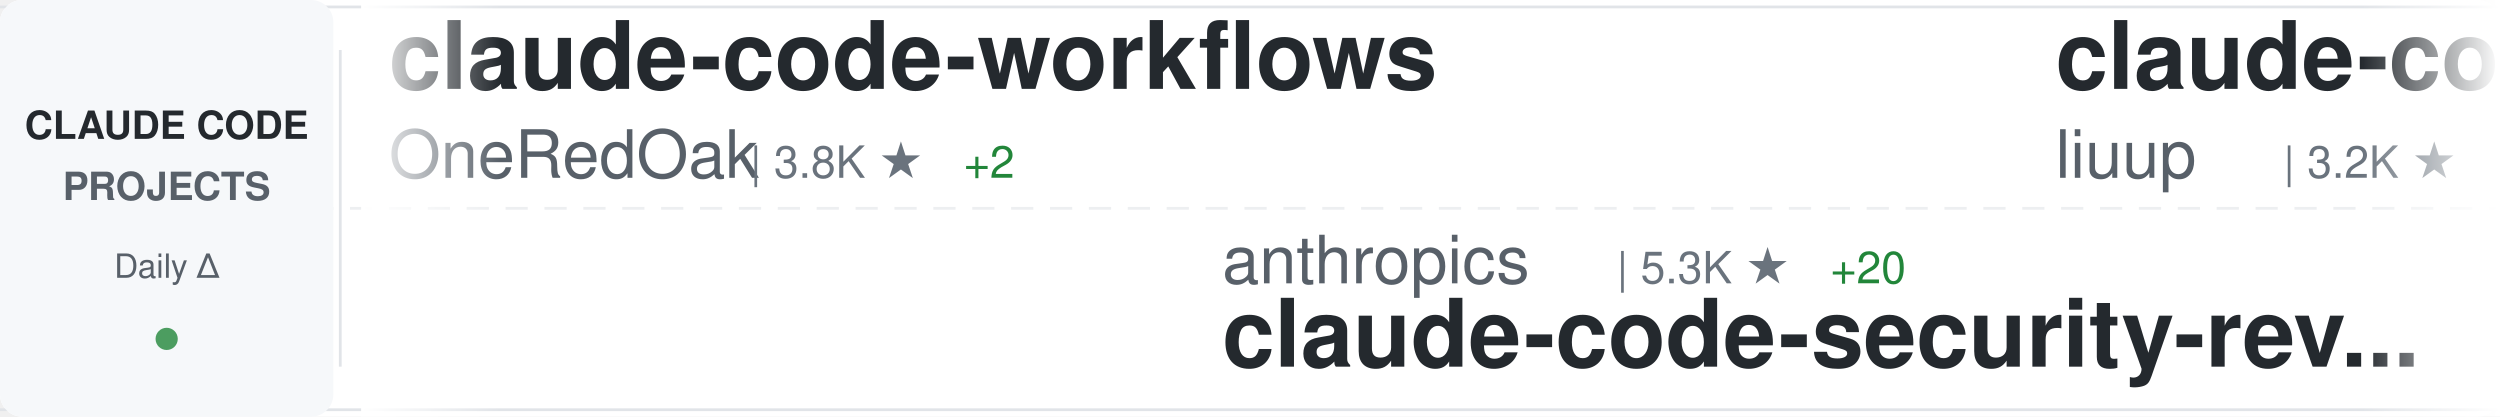
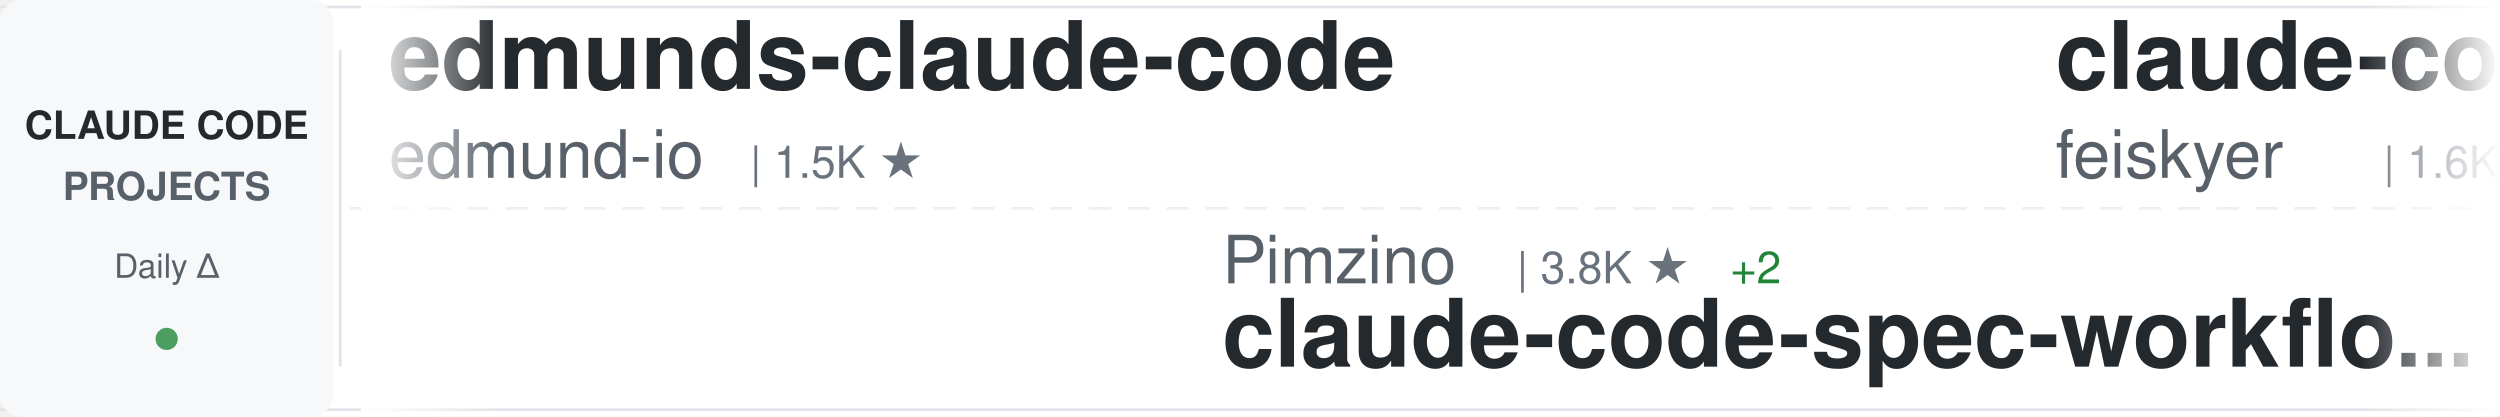
<svg xmlns="http://www.w3.org/2000/svg" width="900" height="150">
  <defs>
    <linearGradient id="awesomeLeftFade" x1="0%" y1="0%" x2="100%" y2="0%">
      <stop offset="0%" style="stop-color:#ffffff;stop-opacity:1" />
      <stop offset="100%" style="stop-color:#ffffff;stop-opacity:0" />
    </linearGradient>
    <linearGradient id="awesomeRightFade" x1="0%" y1="0%" x2="100%" y2="0%">
      <stop offset="0%" style="stop-color:#ffffff;stop-opacity:0" />
      <stop offset="100%" style="stop-color:#ffffff;stop-opacity:1" />
    </linearGradient>
  </defs>
  <rect width="900" height="150" fill="#ffffff" rx="8" />
  <rect x="0" y="2" width="900" height="1" fill="#e1e4e8" />
  <rect x="0" y="147" width="900" height="1" fill="#e1e4e8" />
  <line x1="0" y1="75" x2="900" y2="75" stroke="#e1e4e8" stroke-width="1" stroke-dasharray="8 6" opacity="0.6" />
  <rect x="0" y="0" width="120" height="150" fill="#f6f8fa" rx="8" />
  <text x="60" y="50" font-family="-apple-system, BlinkMacSystemFont, 'Segoe UI', Helvetica, Arial, sans-serif" font-size="14" font-weight="600" fill="#24292e" text-anchor="middle">CLAUDE CODE</text>
  <text x="60" y="72" font-family="-apple-system, BlinkMacSystemFont, 'Segoe UI', Helvetica, Arial, sans-serif" font-size="14" font-weight="600" fill="#586069" text-anchor="middle">PROJECTS</text>
  <text x="60" y="100" font-family="-apple-system, BlinkMacSystemFont, 'Segoe UI', Helvetica, Arial, sans-serif" font-size="12" font-weight="500" fill="#586069" text-anchor="middle">Daily Δ</text>
  <circle cx="60" cy="122" r="4" fill="#22863a" opacity="0.8" />
  <rect x="122" y="18" width="1" height="114" fill="#e1e4e8" />
  <clipPath id="awesomeTickerClip">
    <rect x="130" y="0" width="770" height="150" />
  </clipPath>
  <g clip-path="url(#awesomeTickerClip)">
    <g id="awesomeTickerItems">
      <animateTransform attributeName="transform" attributeType="XML" type="translate" from="0 0" to="-3000 0" dur="54s" repeatCount="indefinite" />
      <g transform="translate(0, 0)">
-         <text x="140" y="32" font-family="-apple-system, BlinkMacSystemFont, 'Segoe UI', Helvetica, Arial, sans-serif" font-size="34" font-weight="600" fill="#24292e">claude-code-workflows</text>
-         <text x="140" y="64" font-family="-apple-system, BlinkMacSystemFont, 'Segoe UI', Helvetica, Arial, sans-serif" font-size="24" font-weight="400" fill="#586069">OneRedOak</text>
-         <text x="270" y="64" font-family="-apple-system, BlinkMacSystemFont, 'Segoe UI', Helvetica, Arial, sans-serif" font-size="16" font-weight="500" fill="#6a737d">| 3.8K ★</text>
-         <text x="347" y="64" font-family="-apple-system, BlinkMacSystemFont, 'Segoe UI', Helvetica, Arial, sans-serif" font-size="16" font-weight="500" fill="#22863a"> +2</text>
+         <text x="140" y="32" font-family="-apple-system, BlinkMacSystemFont, 'Segoe UI', Helvetica, Arial, sans-serif" font-size="34" font-weight="600" fill="#24292e">edmunds-claude-code</text>
+         <text x="140" y="64" font-family="-apple-system, BlinkMacSystemFont, 'Segoe UI', Helvetica, Arial, sans-serif" font-size="24" font-weight="400" fill="#586069">edmund-io</text>
+         <text x="270" y="64" font-family="-apple-system, BlinkMacSystemFont, 'Segoe UI', Helvetica, Arial, sans-serif" font-size="16" font-weight="500" fill="#6a737d">| 1.5K ★</text>
      </g>
      <g transform="translate(300, 0)">
-         <text x="140" y="102" font-family="-apple-system, BlinkMacSystemFont, 'Segoe UI', Helvetica, Arial, sans-serif" font-size="24" font-weight="400" fill="#586069">anthropics</text>
-         <text x="282" y="102" font-family="-apple-system, BlinkMacSystemFont, 'Segoe UI', Helvetica, Arial, sans-serif" font-size="16" font-weight="500" fill="#6a737d">| 5.3K ★</text>
-         <text x="359" y="102" font-family="-apple-system, BlinkMacSystemFont, 'Segoe UI', Helvetica, Arial, sans-serif" font-size="16" font-weight="500" fill="#22863a"> +20</text>
-         <text x="140" y="132" font-family="-apple-system, BlinkMacSystemFont, 'Segoe UI', Helvetica, Arial, sans-serif" font-size="34" font-weight="600" fill="#24292e">claude-code-security-rev...</text>
+         <text x="140" y="102" font-family="-apple-system, BlinkMacSystemFont, 'Segoe UI', Helvetica, Arial, sans-serif" font-size="24" font-weight="400" fill="#586069">Pimzino</text>
+         <text x="246" y="102" font-family="-apple-system, BlinkMacSystemFont, 'Segoe UI', Helvetica, Arial, sans-serif" font-size="16" font-weight="500" fill="#6a737d">| 3.8K ★</text>
+         <text x="323" y="102" font-family="-apple-system, BlinkMacSystemFont, 'Segoe UI', Helvetica, Arial, sans-serif" font-size="16" font-weight="500" fill="#22863a"> +2</text>
+         <text x="140" y="132" font-family="-apple-system, BlinkMacSystemFont, 'Segoe UI', Helvetica, Arial, sans-serif" font-size="34" font-weight="600" fill="#24292e">claude-code-spec-workflo...</text>
      </g>
      <g transform="translate(600, 0)">
-         <text x="140" y="32" font-family="-apple-system, BlinkMacSystemFont, 'Segoe UI', Helvetica, Arial, sans-serif" font-size="34" font-weight="600" fill="#24292e">claude-code-analysis</text>
-         <text x="140" y="64" font-family="-apple-system, BlinkMacSystemFont, 'Segoe UI', Helvetica, Arial, sans-serif" font-size="24" font-weight="400" fill="#586069">liuup</text>
-         <text x="222" y="64" font-family="-apple-system, BlinkMacSystemFont, 'Segoe UI', Helvetica, Arial, sans-serif" font-size="16" font-weight="500" fill="#6a737d">| 3.2K ★</text>
-         <text x="299" y="64" font-family="-apple-system, BlinkMacSystemFont, 'Segoe UI', Helvetica, Arial, sans-serif" font-size="16" font-weight="500" fill="#22863a"> +27</text>
+         <text x="140" y="32" font-family="-apple-system, BlinkMacSystemFont, 'Segoe UI', Helvetica, Arial, sans-serif" font-size="34" font-weight="600" fill="#24292e">claude-code-settings</text>
+         <text x="140" y="64" font-family="-apple-system, BlinkMacSystemFont, 'Segoe UI', Helvetica, Arial, sans-serif" font-size="24" font-weight="400" fill="#586069">feiskyer</text>
+         <text x="258" y="64" font-family="-apple-system, BlinkMacSystemFont, 'Segoe UI', Helvetica, Arial, sans-serif" font-size="16" font-weight="500" fill="#6a737d">| 1.6K ★</text>
+         <text x="335" y="64" font-family="-apple-system, BlinkMacSystemFont, 'Segoe UI', Helvetica, Arial, sans-serif" font-size="16" font-weight="500" fill="#22863a"> +2</text>
      </g>
      <g transform="translate(900, 0)">
-         <text x="140" y="102" font-family="-apple-system, BlinkMacSystemFont, 'Segoe UI', Helvetica, Arial, sans-serif" font-size="24" font-weight="400" fill="#586069">Donchitos</text>
-         <text x="270" y="102" font-family="-apple-system, BlinkMacSystemFont, 'Segoe UI', Helvetica, Arial, sans-serif" font-size="16" font-weight="500" fill="#6a737d">| 21.7K ★</text>
-         <text x="356" y="102" font-family="-apple-system, BlinkMacSystemFont, 'Segoe UI', Helvetica, Arial, sans-serif" font-size="16" font-weight="500" fill="#22863a"> +73</text>
-         <text x="140" y="132" font-family="-apple-system, BlinkMacSystemFont, 'Segoe UI', Helvetica, Arial, sans-serif" font-size="34" font-weight="600" fill="#24292e">Claude-Code-Game-Studios</text>
+         <text x="140" y="102" font-family="-apple-system, BlinkMacSystemFont, 'Segoe UI', Helvetica, Arial, sans-serif" font-size="24" font-weight="400" fill="#586069">fuergaosi233</text>
+         <text x="306" y="102" font-family="-apple-system, BlinkMacSystemFont, 'Segoe UI', Helvetica, Arial, sans-serif" font-size="16" font-weight="500" fill="#6a737d">| 2.7K ★</text>
+         <text x="383" y="102" font-family="-apple-system, BlinkMacSystemFont, 'Segoe UI', Helvetica, Arial, sans-serif" font-size="16" font-weight="500" fill="#22863a"> +1</text>
+         <text x="140" y="132" font-family="-apple-system, BlinkMacSystemFont, 'Segoe UI', Helvetica, Arial, sans-serif" font-size="34" font-weight="600" fill="#24292e">claude-code-proxy</text>
      </g>
      <g transform="translate(1200, 0)">
        <text x="140" y="32" font-family="-apple-system, BlinkMacSystemFont, 'Segoe UI', Helvetica, Arial, sans-serif" font-size="34" font-weight="600" fill="#24292e">how-claude-code-works</text>
        <text x="140" y="64" font-family="-apple-system, BlinkMacSystemFont, 'Segoe UI', Helvetica, Arial, sans-serif" font-size="24" font-weight="400" fill="#586069">Windy3f3f3f3f</text>
        <text x="318" y="64" font-family="-apple-system, BlinkMacSystemFont, 'Segoe UI', Helvetica, Arial, sans-serif" font-size="16" font-weight="500" fill="#6a737d">| 2.6K ★</text>
        <text x="395" y="64" font-family="-apple-system, BlinkMacSystemFont, 'Segoe UI', Helvetica, Arial, sans-serif" font-size="16" font-weight="500" fill="#22863a"> +5</text>
      </g>
      <g transform="translate(1500, 0)">
-         <text x="140" y="102" font-family="-apple-system, BlinkMacSystemFont, 'Segoe UI', Helvetica, Arial, sans-serif" font-size="24" font-weight="400" fill="#586069">luyao618</text>
-         <text x="258" y="102" font-family="-apple-system, BlinkMacSystemFont, 'Segoe UI', Helvetica, Arial, sans-serif" font-size="16" font-weight="500" fill="#6a737d">| 1.5K ★</text>
-         <text x="335" y="102" font-family="-apple-system, BlinkMacSystemFont, 'Segoe UI', Helvetica, Arial, sans-serif" font-size="16" font-weight="500" fill="#22863a"> +6</text>
-         <text x="140" y="132" font-family="-apple-system, BlinkMacSystemFont, 'Segoe UI', Helvetica, Arial, sans-serif" font-size="34" font-weight="600" fill="#24292e">Claude-Code-Source-Study</text>
+         <text x="140" y="102" font-family="-apple-system, BlinkMacSystemFont, 'Segoe UI', Helvetica, Arial, sans-serif" font-size="24" font-weight="400" fill="#586069">Piebald-AI</text>
+         <text x="282" y="102" font-family="-apple-system, BlinkMacSystemFont, 'Segoe UI', Helvetica, Arial, sans-serif" font-size="16" font-weight="500" fill="#6a737d">| 11.1K ★</text>
+         <text x="368" y="102" font-family="-apple-system, BlinkMacSystemFont, 'Segoe UI', Helvetica, Arial, sans-serif" font-size="16" font-weight="500" fill="#22863a"> +37</text>
+         <text x="140" y="132" font-family="-apple-system, BlinkMacSystemFont, 'Segoe UI', Helvetica, Arial, sans-serif" font-size="34" font-weight="600" fill="#24292e">claude-code-system-promp...</text>
      </g>
      <g transform="translate(1800, 0)">
-         <text x="140" y="32" font-family="-apple-system, BlinkMacSystemFont, 'Segoe UI', Helvetica, Arial, sans-serif" font-size="34" font-weight="600" fill="#24292e">awesome-claude-code-tool...</text>
-         <text x="140" y="64" font-family="-apple-system, BlinkMacSystemFont, 'Segoe UI', Helvetica, Arial, sans-serif" font-size="24" font-weight="400" fill="#586069">rohitg00</text>
-         <text x="258" y="64" font-family="-apple-system, BlinkMacSystemFont, 'Segoe UI', Helvetica, Arial, sans-serif" font-size="16" font-weight="500" fill="#6a737d">| 2.1K ★</text>
-         <text x="335" y="64" font-family="-apple-system, BlinkMacSystemFont, 'Segoe UI', Helvetica, Arial, sans-serif" font-size="16" font-weight="500" fill="#22863a"> +12</text>
+         <text x="140" y="32" font-family="-apple-system, BlinkMacSystemFont, 'Segoe UI', Helvetica, Arial, sans-serif" font-size="34" font-weight="600" fill="#24292e">claude-coder</text>
+         <text x="140" y="64" font-family="-apple-system, BlinkMacSystemFont, 'Segoe UI', Helvetica, Arial, sans-serif" font-size="24" font-weight="400" fill="#586069">kodu-ai</text>
+         <text x="246" y="64" font-family="-apple-system, BlinkMacSystemFont, 'Segoe UI', Helvetica, Arial, sans-serif" font-size="16" font-weight="500" fill="#6a737d">| 5.3K ★</text>
      </g>
      <g transform="translate(2100, 0)">
-         <text x="140" y="102" font-family="-apple-system, BlinkMacSystemFont, 'Segoe UI', Helvetica, Arial, sans-serif" font-size="24" font-weight="400" fill="#586069">Windy3f3f3f3f</text>
-         <text x="318" y="102" font-family="-apple-system, BlinkMacSystemFont, 'Segoe UI', Helvetica, Arial, sans-serif" font-size="16" font-weight="500" fill="#6a737d">| 1.4K ★</text>
-         <text x="395" y="102" font-family="-apple-system, BlinkMacSystemFont, 'Segoe UI', Helvetica, Arial, sans-serif" font-size="16" font-weight="500" fill="#22863a"> +6</text>
-         <text x="140" y="132" font-family="-apple-system, BlinkMacSystemFont, 'Segoe UI', Helvetica, Arial, sans-serif" font-size="34" font-weight="600" fill="#24292e">claude-code-from-scratch</text>
+         <text x="140" y="102" font-family="-apple-system, BlinkMacSystemFont, 'Segoe UI', Helvetica, Arial, sans-serif" font-size="24" font-weight="400" fill="#586069">LING71671</text>
+         <text x="270" y="102" font-family="-apple-system, BlinkMacSystemFont, 'Segoe UI', Helvetica, Arial, sans-serif" font-size="16" font-weight="500" fill="#6a737d">| 888 ★</text>
+         <text x="338" y="102" font-family="-apple-system, BlinkMacSystemFont, 'Segoe UI', Helvetica, Arial, sans-serif" font-size="16" font-weight="500" fill="#22863a"> +3</text>
+         <text x="140" y="132" font-family="-apple-system, BlinkMacSystemFont, 'Segoe UI', Helvetica, Arial, sans-serif" font-size="34" font-weight="600" fill="#24292e">Open-ClaudeCode</text>
      </g>
      <g transform="translate(2400, 0)">
-         <text x="140" y="32" font-family="-apple-system, BlinkMacSystemFont, 'Segoe UI', Helvetica, Arial, sans-serif" font-size="34" font-weight="600" fill="#24292e">claude-code-action</text>
-         <text x="140" y="64" font-family="-apple-system, BlinkMacSystemFont, 'Segoe UI', Helvetica, Arial, sans-serif" font-size="24" font-weight="400" fill="#586069">anthropics</text>
-         <text x="282" y="64" font-family="-apple-system, BlinkMacSystemFont, 'Segoe UI', Helvetica, Arial, sans-serif" font-size="16" font-weight="500" fill="#6a737d">| 8.0K ★</text>
-         <text x="359" y="64" font-family="-apple-system, BlinkMacSystemFont, 'Segoe UI', Helvetica, Arial, sans-serif" font-size="16" font-weight="500" fill="#22863a"> +14</text>
+         <text x="140" y="32" font-family="-apple-system, BlinkMacSystemFont, 'Segoe UI', Helvetica, Arial, sans-serif" font-size="34" font-weight="600" fill="#24292e">claude-code-pm-course</text>
+         <text x="140" y="64" font-family="-apple-system, BlinkMacSystemFont, 'Segoe UI', Helvetica, Arial, sans-serif" font-size="24" font-weight="400" fill="#586069">carlvellotti</text>
+         <text x="306" y="64" font-family="-apple-system, BlinkMacSystemFont, 'Segoe UI', Helvetica, Arial, sans-serif" font-size="16" font-weight="500" fill="#6a737d">| 2.1K ★</text>
+         <text x="383" y="64" font-family="-apple-system, BlinkMacSystemFont, 'Segoe UI', Helvetica, Arial, sans-serif" font-size="16" font-weight="500" fill="#22863a"> +4</text>
      </g>
      <g transform="translate(2700, 0)">
-         <text x="140" y="102" font-family="-apple-system, BlinkMacSystemFont, 'Segoe UI', Helvetica, Arial, sans-serif" font-size="24" font-weight="400" fill="#586069">ChrisWiles</text>
-         <text x="282" y="102" font-family="-apple-system, BlinkMacSystemFont, 'Segoe UI', Helvetica, Arial, sans-serif" font-size="16" font-weight="500" fill="#6a737d">| 6.0K ★</text>
-         <text x="140" y="132" font-family="-apple-system, BlinkMacSystemFont, 'Segoe UI', Helvetica, Arial, sans-serif" font-size="34" font-weight="600" fill="#24292e">claude-code-showcase</text>
+         <text x="140" y="102" font-family="-apple-system, BlinkMacSystemFont, 'Segoe UI', Helvetica, Arial, sans-serif" font-size="24" font-weight="400" fill="#586069">disler</text>
+         <text x="234" y="102" font-family="-apple-system, BlinkMacSystemFont, 'Segoe UI', Helvetica, Arial, sans-serif" font-size="16" font-weight="500" fill="#6a737d">| 3.8K ★</text>
+         <text x="311" y="102" font-family="-apple-system, BlinkMacSystemFont, 'Segoe UI', Helvetica, Arial, sans-serif" font-size="16" font-weight="500" fill="#22863a"> +1</text>
+         <text x="140" y="132" font-family="-apple-system, BlinkMacSystemFont, 'Segoe UI', Helvetica, Arial, sans-serif" font-size="34" font-weight="600" fill="#24292e">claude-code-hooks-master...</text>
      </g>
      <g transform="translate(3000, 0)">
-         <text x="140" y="32" font-family="-apple-system, BlinkMacSystemFont, 'Segoe UI', Helvetica, Arial, sans-serif" font-size="34" font-weight="600" fill="#24292e">claude-code-workflows</text>
-         <text x="140" y="64" font-family="-apple-system, BlinkMacSystemFont, 'Segoe UI', Helvetica, Arial, sans-serif" font-size="24" font-weight="400" fill="#586069">OneRedOak</text>
-         <text x="270" y="64" font-family="-apple-system, BlinkMacSystemFont, 'Segoe UI', Helvetica, Arial, sans-serif" font-size="16" font-weight="500" fill="#6a737d">| 3.8K ★</text>
-         <text x="347" y="64" font-family="-apple-system, BlinkMacSystemFont, 'Segoe UI', Helvetica, Arial, sans-serif" font-size="16" font-weight="500" fill="#22863a"> +2</text>
+         <text x="140" y="32" font-family="-apple-system, BlinkMacSystemFont, 'Segoe UI', Helvetica, Arial, sans-serif" font-size="34" font-weight="600" fill="#24292e">edmunds-claude-code</text>
+         <text x="140" y="64" font-family="-apple-system, BlinkMacSystemFont, 'Segoe UI', Helvetica, Arial, sans-serif" font-size="24" font-weight="400" fill="#586069">edmund-io</text>
+         <text x="270" y="64" font-family="-apple-system, BlinkMacSystemFont, 'Segoe UI', Helvetica, Arial, sans-serif" font-size="16" font-weight="500" fill="#6a737d">| 1.5K ★</text>
      </g>
      <g transform="translate(3300, 0)">
-         <text x="140" y="102" font-family="-apple-system, BlinkMacSystemFont, 'Segoe UI', Helvetica, Arial, sans-serif" font-size="24" font-weight="400" fill="#586069">anthropics</text>
-         <text x="282" y="102" font-family="-apple-system, BlinkMacSystemFont, 'Segoe UI', Helvetica, Arial, sans-serif" font-size="16" font-weight="500" fill="#6a737d">| 5.3K ★</text>
-         <text x="359" y="102" font-family="-apple-system, BlinkMacSystemFont, 'Segoe UI', Helvetica, Arial, sans-serif" font-size="16" font-weight="500" fill="#22863a"> +20</text>
-         <text x="140" y="132" font-family="-apple-system, BlinkMacSystemFont, 'Segoe UI', Helvetica, Arial, sans-serif" font-size="34" font-weight="600" fill="#24292e">claude-code-security-rev...</text>
+         <text x="140" y="102" font-family="-apple-system, BlinkMacSystemFont, 'Segoe UI', Helvetica, Arial, sans-serif" font-size="24" font-weight="400" fill="#586069">Pimzino</text>
+         <text x="246" y="102" font-family="-apple-system, BlinkMacSystemFont, 'Segoe UI', Helvetica, Arial, sans-serif" font-size="16" font-weight="500" fill="#6a737d">| 3.8K ★</text>
+         <text x="323" y="102" font-family="-apple-system, BlinkMacSystemFont, 'Segoe UI', Helvetica, Arial, sans-serif" font-size="16" font-weight="500" fill="#22863a"> +2</text>
+         <text x="140" y="132" font-family="-apple-system, BlinkMacSystemFont, 'Segoe UI', Helvetica, Arial, sans-serif" font-size="34" font-weight="600" fill="#24292e">claude-code-spec-workflo...</text>
      </g>
      <g transform="translate(3600, 0)">
-         <text x="140" y="32" font-family="-apple-system, BlinkMacSystemFont, 'Segoe UI', Helvetica, Arial, sans-serif" font-size="34" font-weight="600" fill="#24292e">claude-code-analysis</text>
-         <text x="140" y="64" font-family="-apple-system, BlinkMacSystemFont, 'Segoe UI', Helvetica, Arial, sans-serif" font-size="24" font-weight="400" fill="#586069">liuup</text>
-         <text x="222" y="64" font-family="-apple-system, BlinkMacSystemFont, 'Segoe UI', Helvetica, Arial, sans-serif" font-size="16" font-weight="500" fill="#6a737d">| 3.2K ★</text>
-         <text x="299" y="64" font-family="-apple-system, BlinkMacSystemFont, 'Segoe UI', Helvetica, Arial, sans-serif" font-size="16" font-weight="500" fill="#22863a"> +27</text>
+         <text x="140" y="32" font-family="-apple-system, BlinkMacSystemFont, 'Segoe UI', Helvetica, Arial, sans-serif" font-size="34" font-weight="600" fill="#24292e">claude-code-settings</text>
+         <text x="140" y="64" font-family="-apple-system, BlinkMacSystemFont, 'Segoe UI', Helvetica, Arial, sans-serif" font-size="24" font-weight="400" fill="#586069">feiskyer</text>
+         <text x="258" y="64" font-family="-apple-system, BlinkMacSystemFont, 'Segoe UI', Helvetica, Arial, sans-serif" font-size="16" font-weight="500" fill="#6a737d">| 1.6K ★</text>
+         <text x="335" y="64" font-family="-apple-system, BlinkMacSystemFont, 'Segoe UI', Helvetica, Arial, sans-serif" font-size="16" font-weight="500" fill="#22863a"> +2</text>
      </g>
      <g transform="translate(3900, 0)">
-         <text x="140" y="102" font-family="-apple-system, BlinkMacSystemFont, 'Segoe UI', Helvetica, Arial, sans-serif" font-size="24" font-weight="400" fill="#586069">Donchitos</text>
-         <text x="270" y="102" font-family="-apple-system, BlinkMacSystemFont, 'Segoe UI', Helvetica, Arial, sans-serif" font-size="16" font-weight="500" fill="#6a737d">| 21.7K ★</text>
-         <text x="356" y="102" font-family="-apple-system, BlinkMacSystemFont, 'Segoe UI', Helvetica, Arial, sans-serif" font-size="16" font-weight="500" fill="#22863a"> +73</text>
-         <text x="140" y="132" font-family="-apple-system, BlinkMacSystemFont, 'Segoe UI', Helvetica, Arial, sans-serif" font-size="34" font-weight="600" fill="#24292e">Claude-Code-Game-Studios</text>
+         <text x="140" y="102" font-family="-apple-system, BlinkMacSystemFont, 'Segoe UI', Helvetica, Arial, sans-serif" font-size="24" font-weight="400" fill="#586069">fuergaosi233</text>
+         <text x="306" y="102" font-family="-apple-system, BlinkMacSystemFont, 'Segoe UI', Helvetica, Arial, sans-serif" font-size="16" font-weight="500" fill="#6a737d">| 2.7K ★</text>
+         <text x="383" y="102" font-family="-apple-system, BlinkMacSystemFont, 'Segoe UI', Helvetica, Arial, sans-serif" font-size="16" font-weight="500" fill="#22863a"> +1</text>
+         <text x="140" y="132" font-family="-apple-system, BlinkMacSystemFont, 'Segoe UI', Helvetica, Arial, sans-serif" font-size="34" font-weight="600" fill="#24292e">claude-code-proxy</text>
      </g>
    </g>
  </g>
  <rect x="130" y="0" width="50" height="150" fill="url(#awesomeLeftFade)" />
  <rect x="850" y="0" width="50" height="150" fill="url(#awesomeRightFade)" />
</svg>
